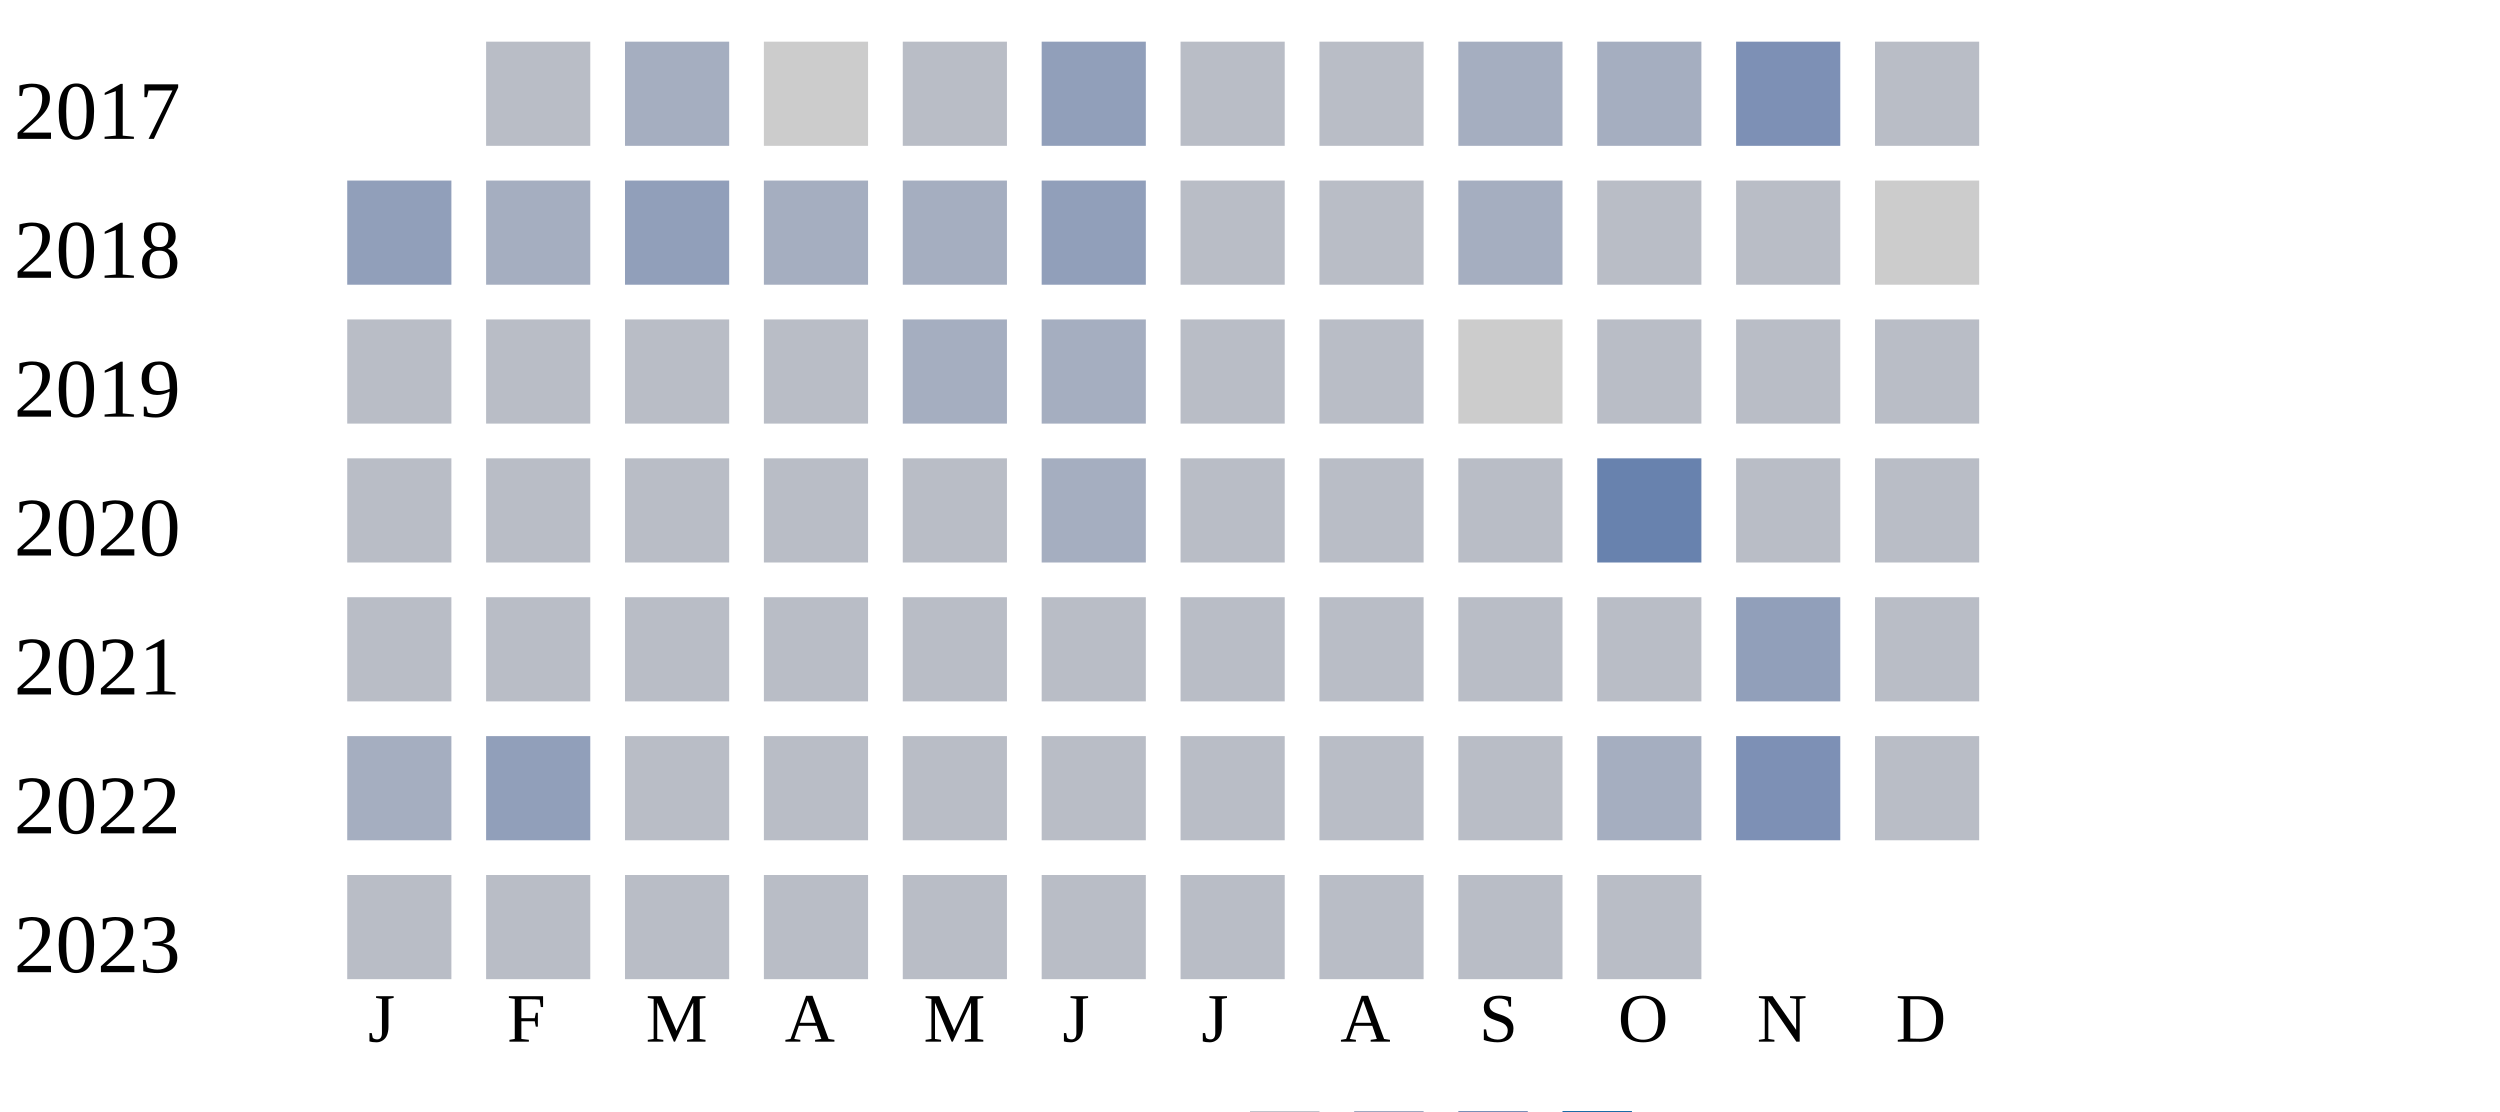
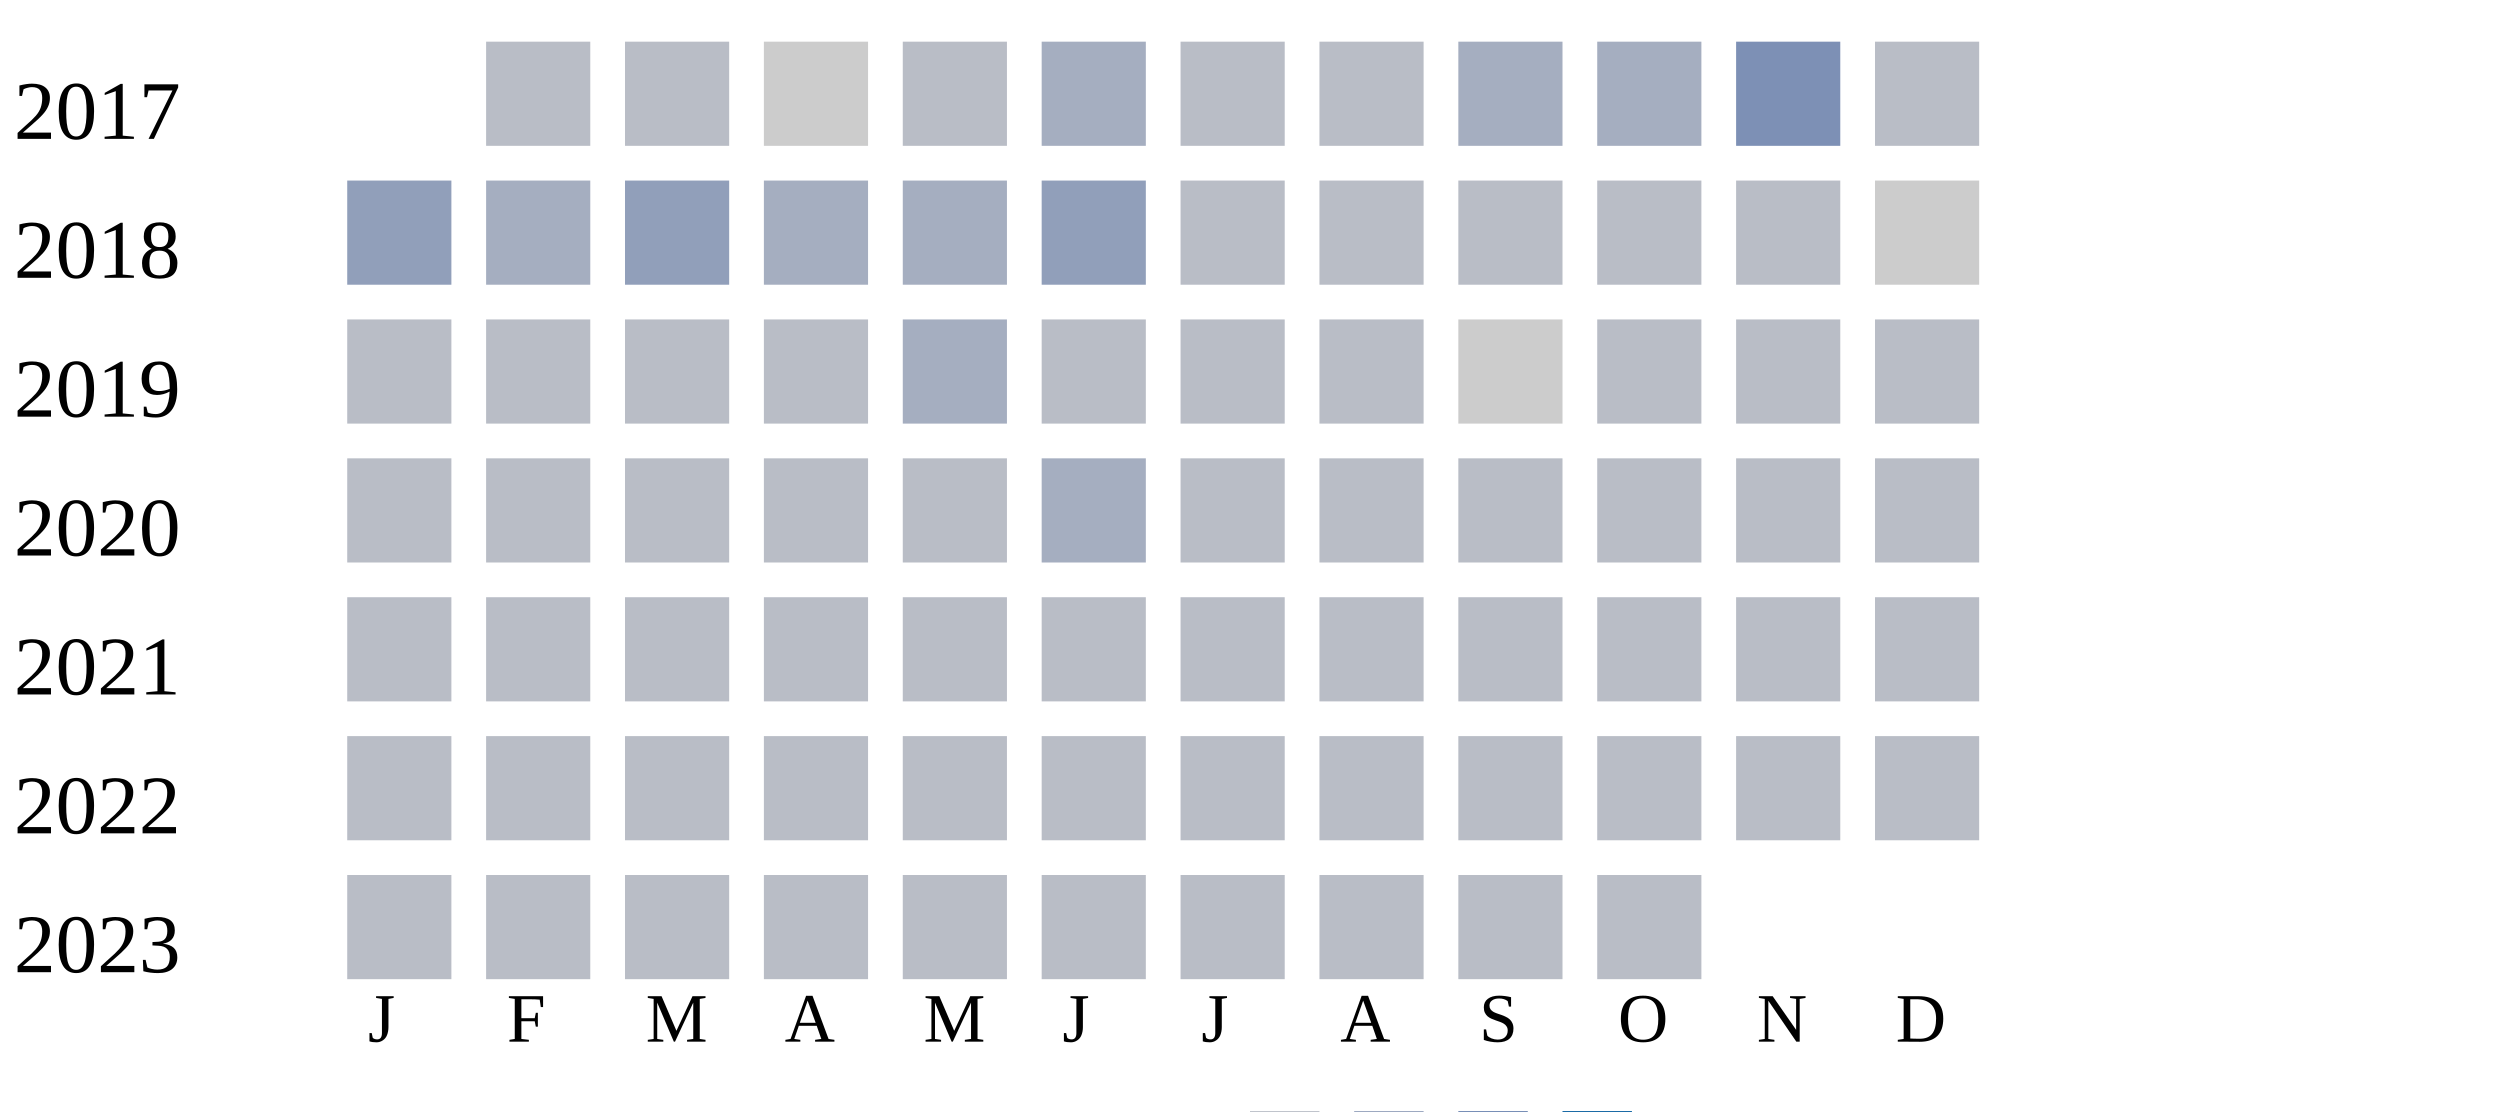
<svg xmlns="http://www.w3.org/2000/svg" width="360" height="160">
  <g transform="translate(0 0)">
    <text x="2" y="20">2017</text>
    <rect x="70" y="6" width="15" height="15" fill="#b9bdc6" />
-     <rect x="90" y="6" width="15" height="15" fill="#a5aec0" />
+     <rect x="90" y="6" width="15" height="15" fill="#b9bdc6" />
    <rect x="110" y="6" width="15" height="15" fill="#cccccc" />
    <rect x="130" y="6" width="15" height="15" fill="#b9bdc6" />
-     <rect x="150" y="6" width="15" height="15" fill="#919fba" />
+     <rect x="150" y="6" width="15" height="15" fill="#a5aec0" />
    <rect x="170" y="6" width="15" height="15" fill="#b9bdc6" />
    <rect x="190" y="6" width="15" height="15" fill="#b9bdc6" />
    <rect x="210" y="6" width="15" height="15" fill="#a5aec0" />
    <rect x="230" y="6" width="15" height="15" fill="#a5aec0" />
    <rect x="250" y="6" width="15" height="15" fill="#7d90b5" />
    <rect x="270" y="6" width="15" height="15" fill="#b9bdc6" />
  </g>
  <g transform="translate(0 20)">
    <text x="2" y="20">2018</text>
    <rect x="50" y="6" width="15" height="15" fill="#919fba" />
    <rect x="70" y="6" width="15" height="15" fill="#a5aec0" />
    <rect x="90" y="6" width="15" height="15" fill="#919fba" />
    <rect x="110" y="6" width="15" height="15" fill="#a5aec0" />
    <rect x="130" y="6" width="15" height="15" fill="#a5aec0" />
    <rect x="150" y="6" width="15" height="15" fill="#919fba" />
    <rect x="170" y="6" width="15" height="15" fill="#b9bdc6" />
    <rect x="190" y="6" width="15" height="15" fill="#b9bdc6" />
-     <rect x="210" y="6" width="15" height="15" fill="#a5aec0" />
+     <rect x="210" y="6" width="15" height="15" fill="#b9bdc6" />
    <rect x="230" y="6" width="15" height="15" fill="#b9bdc6" />
    <rect x="250" y="6" width="15" height="15" fill="#b9bdc6" />
    <rect x="270" y="6" width="15" height="15" fill="#cccccc" />
  </g>
  <g transform="translate(0 40)">
    <text x="2" y="20">2019</text>
    <rect x="50" y="6" width="15" height="15" fill="#b9bdc6" />
    <rect x="70" y="6" width="15" height="15" fill="#b9bdc6" />
    <rect x="90" y="6" width="15" height="15" fill="#b9bdc6" />
    <rect x="110" y="6" width="15" height="15" fill="#b9bdc6" />
    <rect x="130" y="6" width="15" height="15" fill="#a5aec0" />
-     <rect x="150" y="6" width="15" height="15" fill="#a5aec0" />
+     <rect x="150" y="6" width="15" height="15" fill="#b9bdc6" />
    <rect x="170" y="6" width="15" height="15" fill="#b9bdc6" />
    <rect x="190" y="6" width="15" height="15" fill="#b9bdc6" />
    <rect x="210" y="6" width="15" height="15" fill="#cccccc" />
    <rect x="230" y="6" width="15" height="15" fill="#b9bdc6" />
    <rect x="250" y="6" width="15" height="15" fill="#b9bdc6" />
    <rect x="270" y="6" width="15" height="15" fill="#b9bdc6" />
  </g>
  <g transform="translate(0 60)">
    <text x="2" y="20">2020</text>
    <rect x="50" y="6" width="15" height="15" fill="#b9bdc6" />
    <rect x="70" y="6" width="15" height="15" fill="#b9bdc6" />
    <rect x="90" y="6" width="15" height="15" fill="#b9bdc6" />
    <rect x="110" y="6" width="15" height="15" fill="#b9bdc6" />
    <rect x="130" y="6" width="15" height="15" fill="#b9bdc6" />
    <rect x="150" y="6" width="15" height="15" fill="#a5aec0" />
    <rect x="170" y="6" width="15" height="15" fill="#b9bdc6" />
    <rect x="190" y="6" width="15" height="15" fill="#b9bdc6" />
    <rect x="210" y="6" width="15" height="15" fill="#b9bdc6" />
-     <rect x="230" y="6" width="15" height="15" fill="#6882ae" />
+     <rect x="230" y="6" width="15" height="15" fill="#b9bdc6" />
    <rect x="250" y="6" width="15" height="15" fill="#b9bdc6" />
    <rect x="270" y="6" width="15" height="15" fill="#b9bdc6" />
  </g>
  <g transform="translate(0 80)">
    <text x="2" y="20">2021</text>
    <rect x="50" y="6" width="15" height="15" fill="#b9bdc6" />
    <rect x="70" y="6" width="15" height="15" fill="#b9bdc6" />
    <rect x="90" y="6" width="15" height="15" fill="#b9bdc6" />
    <rect x="110" y="6" width="15" height="15" fill="#b9bdc6" />
    <rect x="130" y="6" width="15" height="15" fill="#b9bdc6" />
    <rect x="150" y="6" width="15" height="15" fill="#b9bdc6" />
    <rect x="170" y="6" width="15" height="15" fill="#b9bdc6" />
    <rect x="190" y="6" width="15" height="15" fill="#b9bdc6" />
    <rect x="210" y="6" width="15" height="15" fill="#b9bdc6" />
    <rect x="230" y="6" width="15" height="15" fill="#b9bdc6" />
-     <rect x="250" y="6" width="15" height="15" fill="#919fba" />
+     <rect x="250" y="6" width="15" height="15" fill="#b9bdc6" />
    <rect x="270" y="6" width="15" height="15" fill="#b9bdc6" />
  </g>
  <g transform="translate(0 100)">
    <text x="2" y="20">2022</text>
-     <rect x="50" y="6" width="15" height="15" fill="#a5aec0" />
-     <rect x="70" y="6" width="15" height="15" fill="#919fba" />
+     <rect x="50" y="6" width="15" height="15" fill="#b9bdc6" />
+     <rect x="70" y="6" width="15" height="15" fill="#b9bdc6" />
    <rect x="90" y="6" width="15" height="15" fill="#b9bdc6" />
    <rect x="110" y="6" width="15" height="15" fill="#b9bdc6" />
    <rect x="130" y="6" width="15" height="15" fill="#b9bdc6" />
    <rect x="150" y="6" width="15" height="15" fill="#b9bdc6" />
    <rect x="170" y="6" width="15" height="15" fill="#b9bdc6" />
    <rect x="190" y="6" width="15" height="15" fill="#b9bdc6" />
    <rect x="210" y="6" width="15" height="15" fill="#b9bdc6" />
-     <rect x="230" y="6" width="15" height="15" fill="#a5aec0" />
-     <rect x="250" y="6" width="15" height="15" fill="#7d90b5" />
+     <rect x="230" y="6" width="15" height="15" fill="#b9bdc6" />
+     <rect x="250" y="6" width="15" height="15" fill="#b9bdc6" />
    <rect x="270" y="6" width="15" height="15" fill="#b9bdc6" />
  </g>
  <g transform="translate(0 120)">
    <text x="2" y="20">2023</text>
    <rect x="50" y="6" width="15" height="15" fill="#b9bdc6" />
    <rect x="70" y="6" width="15" height="15" fill="#b9bdc6" />
    <rect x="90" y="6" width="15" height="15" fill="#b9bdc6" />
    <rect x="110" y="6" width="15" height="15" fill="#b9bdc6" />
    <rect x="130" y="6" width="15" height="15" fill="#b9bdc6" />
    <rect x="150" y="6" width="15" height="15" fill="#b9bdc6" />
    <rect x="170" y="6" width="15" height="15" fill="#b9bdc6" />
    <rect x="190" y="6" width="15" height="15" fill="#b9bdc6" />
    <rect x="210" y="6" width="15" height="15" fill="#b9bdc6" />
    <rect x="230" y="6" width="15" height="15" fill="#b9bdc6" />
  </g>
  <text style="font-size: 10px; text-align: center" x="53" y="150">J</text>
  <text style="font-size: 10px; text-align: center" x="73" y="150">F</text>
  <text style="font-size: 10px; text-align: center" x="93" y="150">M</text>
  <text style="font-size: 10px; text-align: center" x="113" y="150">A</text>
  <text style="font-size: 10px; text-align: center" x="133" y="150">M</text>
  <text style="font-size: 10px; text-align: center" x="153" y="150">J</text>
  <text style="font-size: 10px; text-align: center" x="173" y="150">J</text>
  <text style="font-size: 10px; text-align: center" x="193" y="150">A</text>
  <text style="font-size: 10px; text-align: center" x="213" y="150">S</text>
  <text style="font-size: 10px; text-align: center" x="233" y="150">O</text>
  <text style="font-size: 10px; text-align: center" x="253" y="150">N</text>
  <text style="font-size: 10px; text-align: center" x="273" y="150">D</text>
  <text style="font-size: 10px;" x="155" y="169">Less</text>
  <rect fill="#b9bdc6" width="10" height="10" x="180" y="160" />
  <rect fill="#919fba" width="10" height="10" x="195" y="160" />
  <rect fill="#6882ae" width="10" height="10" x="210" y="160" />
  <rect fill="#005a9c" width="10" height="10" x="225" y="160" />
  <text x="240" y="169" style="font-size: 10px;">More</text>
</svg>
